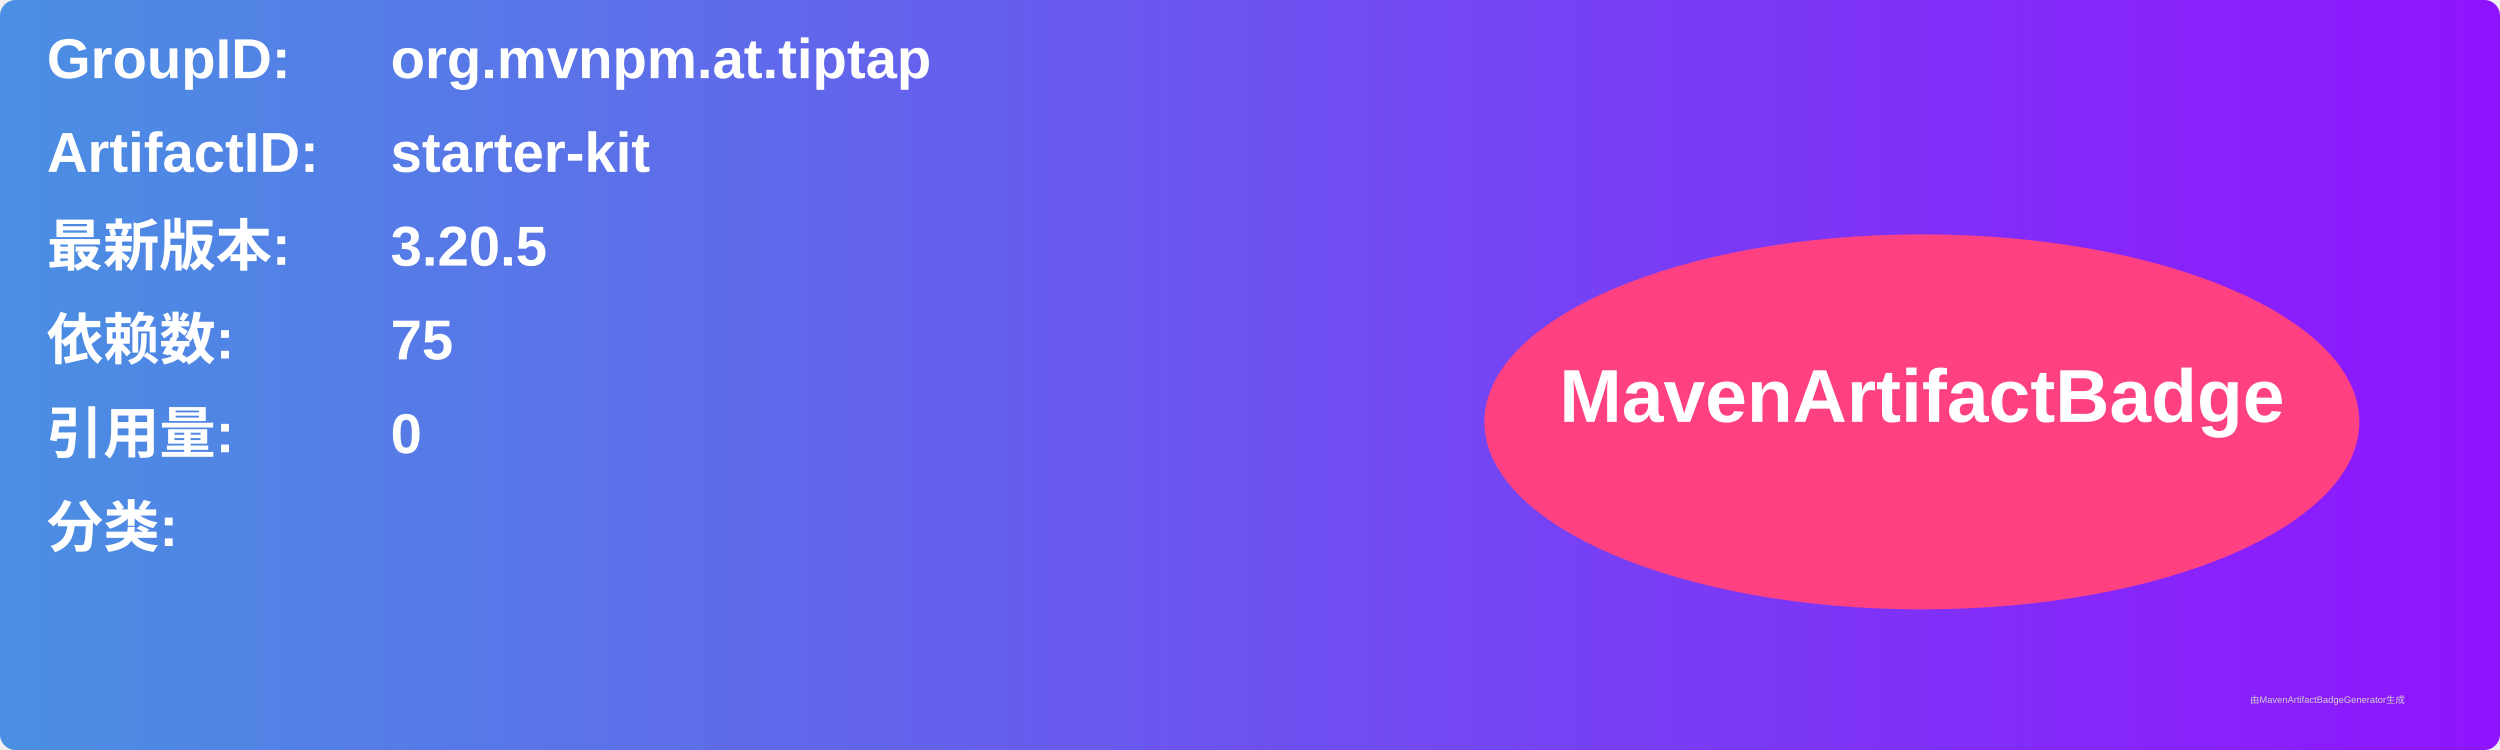
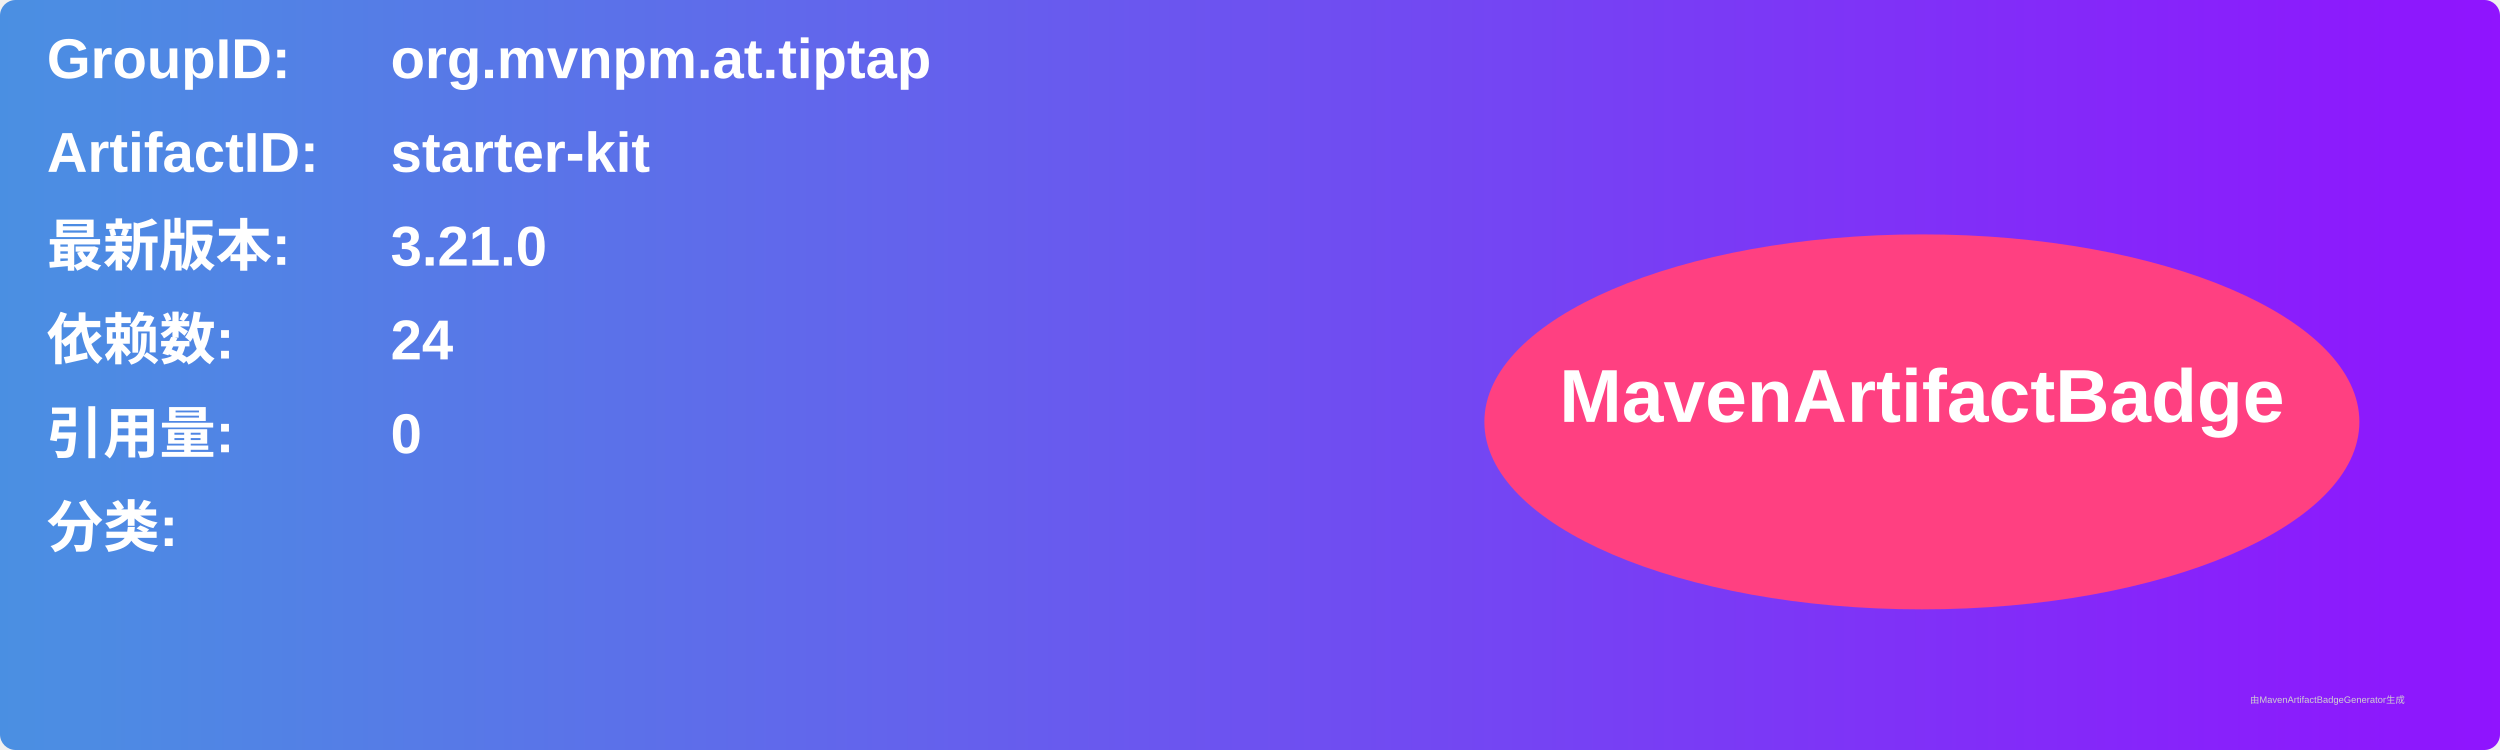
<svg xmlns="http://www.w3.org/2000/svg" width="800" height="240" viewBox="0 0 800 240">
  <linearGradient id="grad" x1="0%" y1="0%" x2="100%" y2="0%">
    <stop offset="0%" stop-color="#4a90e2" />
    <stop offset="100%" stop-color="#9013fe" />
  </linearGradient>
  <rect width="100%" height="100%" rx="5" ry="5" fill="url(#grad)" />
  <g transform="translate(15, 15)">
    <text x="0" y="10" font-family="Arial" font-size="18" fill="white" font-weight="bold" width="260">GroupID:</text>
    <text x="110" y="10" font-family="Arial" font-size="18" fill="white" font-weight="bold" width="460">org.mvnpm.at.tiptap</text>
    <text x="0" y="40" font-family="Arial" font-size="18" fill="white" font-weight="bold" width="260">ArtifactID:</text>
    <text x="110" y="40" font-family="Arial" font-size="18" fill="white" font-weight="bold" width="460">starter-kit</text>
    <text x="0" y="70" font-family="Arial" font-size="18" fill="white" font-weight="bold">最新版本:</text>
    <text x="110" y="70" font-family="Arial" font-size="18" fill="white" font-weight="bold">
-       <tspan font-weight="bold">3.20.5</tspan>
+       <tspan font-weight="bold">3.21.0</tspan>
    </text>
    <text x="0" y="100" font-family="Arial" font-size="18" fill="white" font-weight="bold">依赖数: </text>
    <text x="110" y="100" font-family="Arial" font-size="18" fill="white">
-       <tspan font-weight="bold">75</tspan>
+       <tspan font-weight="bold">24</tspan>
    </text>
    <text x="0" y="130" font-family="Arial" font-size="18" fill="white" font-weight="bold">引用量: </text>
    <text x="110" y="130" font-family="Arial" font-size="18" fill="white">
      <tspan font-weight="bold">0</tspan>
    </text>
    <text x="0" y="160" font-family="Arial" font-size="18" fill="white" font-weight="bold">分类:</text>
    <text x="10" y="190" font-family="Arial" font-size="10" fill="white">
      <tspan font-weight="bold" />
    </text>
    <ellipse cx="600" cy="120" rx="140" ry="60" fill="#ff4081" />
    <text x="600" y="120" text-anchor="middle" font-family="Arial" font-size="24" fill="white" font-weight="bold">MavenArtifactBadge</text>
  </g>
  <text x="720" y="225" font-family="Arial" font-size="3" fill="#d0d0d0">由MavenArtifactBadgeGenerator生成</text>
</svg>
